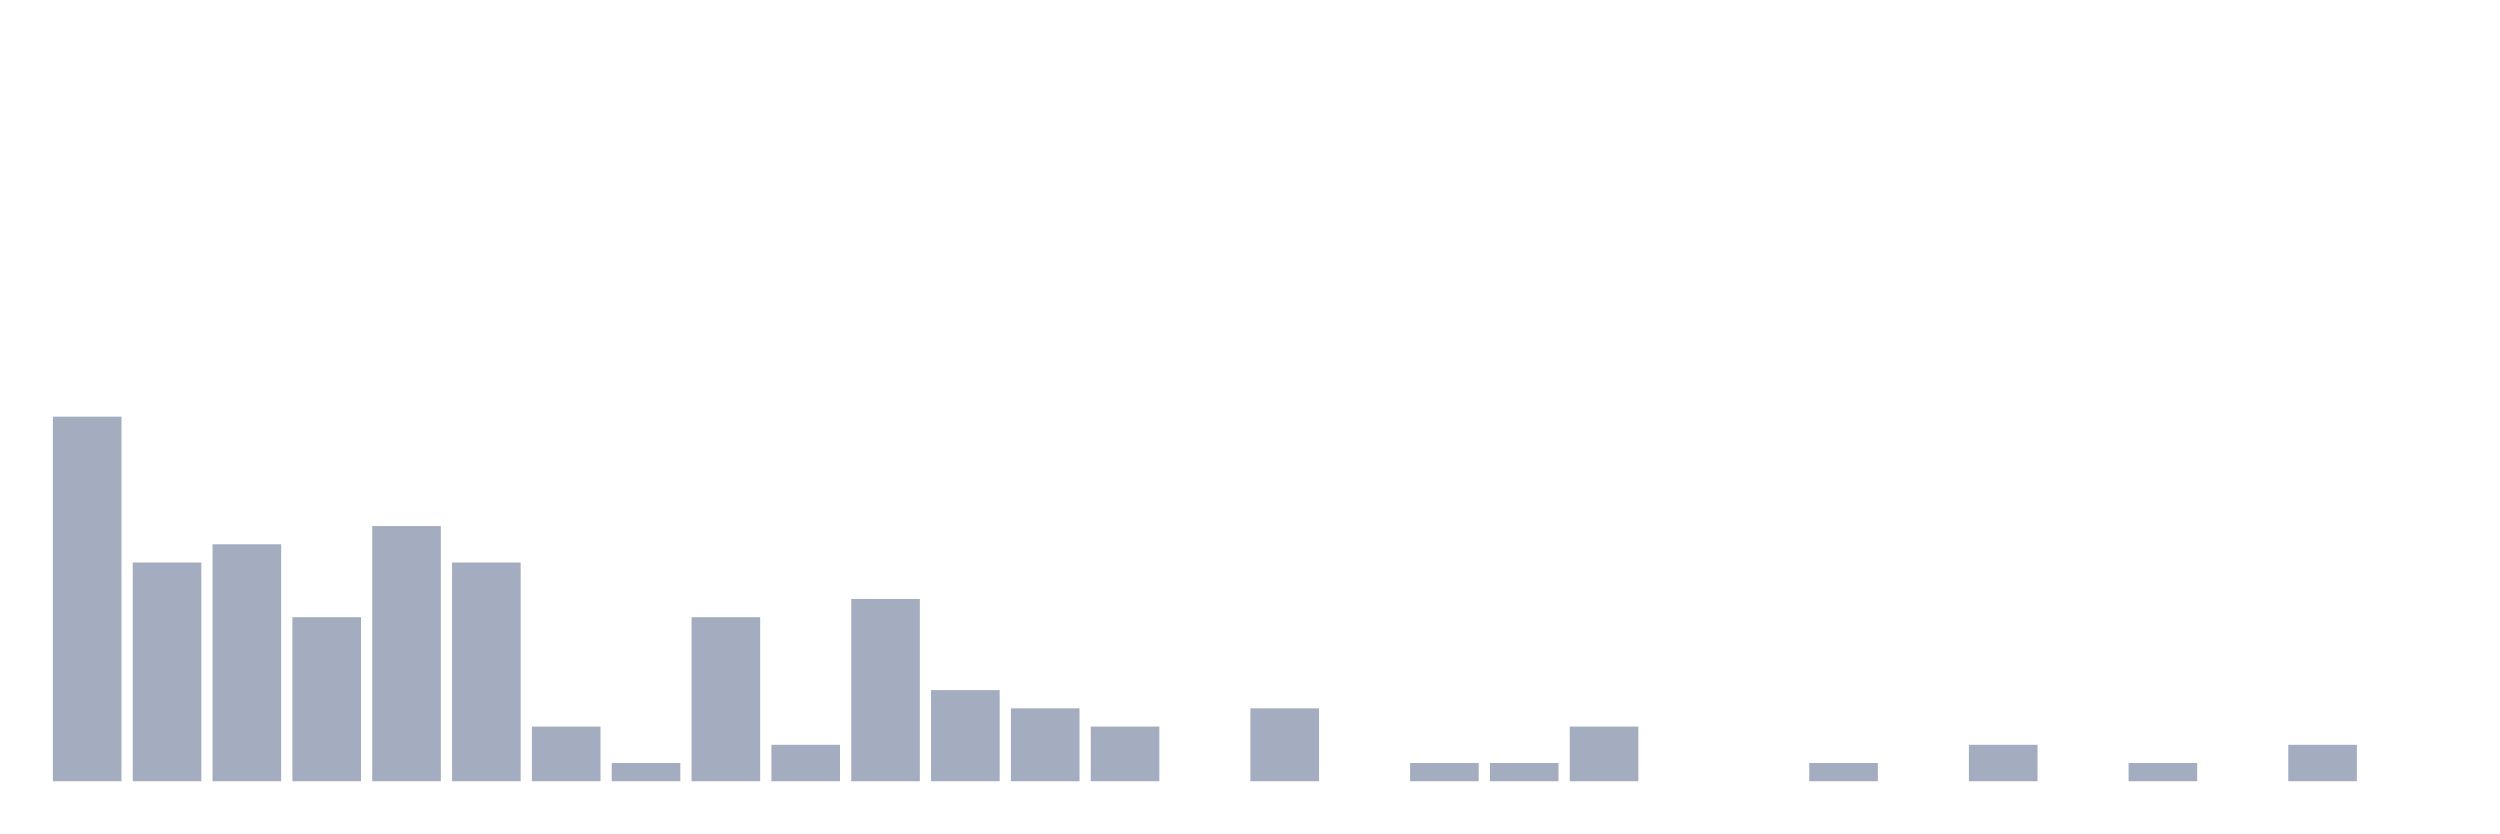
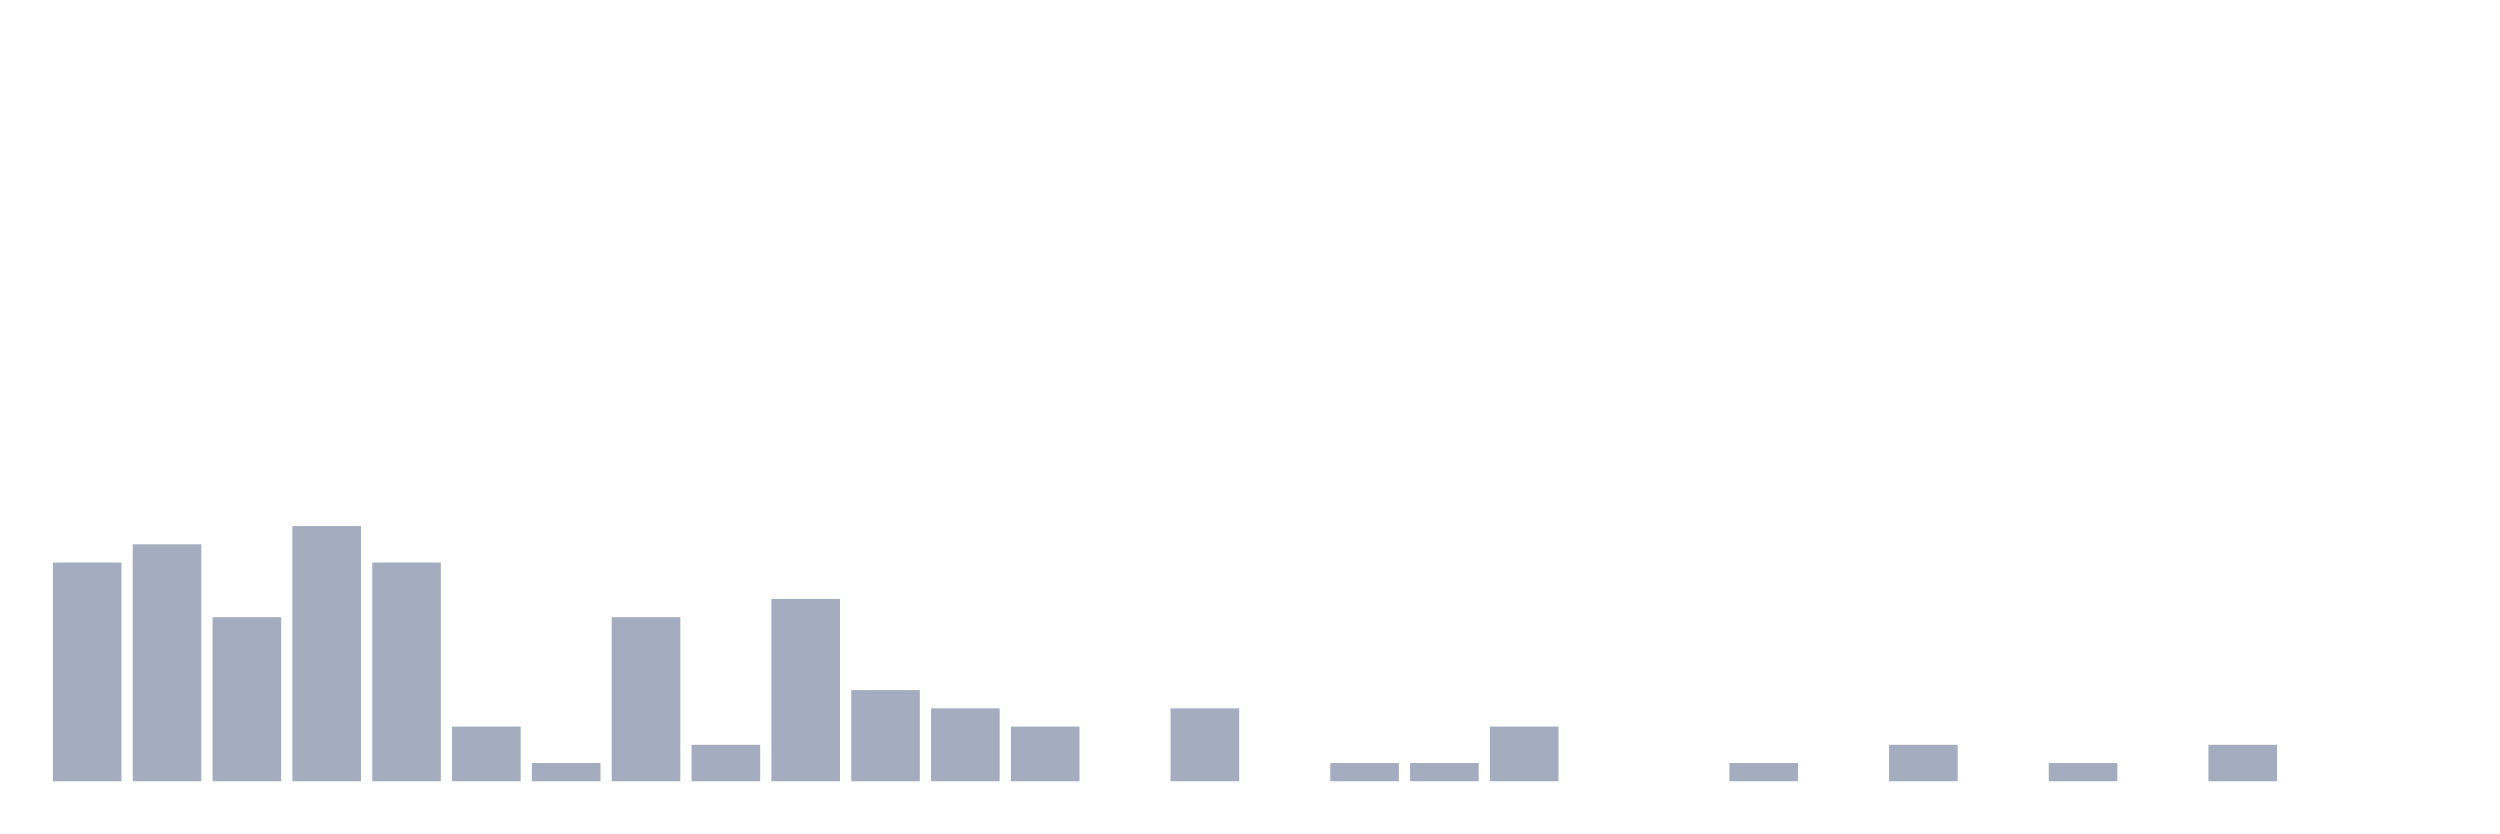
<svg xmlns="http://www.w3.org/2000/svg" viewBox="0 0 480 160">
  <g transform="translate(10,10)">
-     <rect class="bar" x="0.153" width="13.175" y="70" height="70" fill="rgb(164,173,192)" />
-     <rect class="bar" x="15.482" width="13.175" y="98" height="42" fill="rgb(164,173,192)" />
-     <rect class="bar" x="30.81" width="13.175" y="94.5" height="45.5" fill="rgb(164,173,192)" />
-     <rect class="bar" x="46.138" width="13.175" y="108.5" height="31.5" fill="rgb(164,173,192)" />
-     <rect class="bar" x="61.466" width="13.175" y="91" height="49" fill="rgb(164,173,192)" />
-     <rect class="bar" x="76.794" width="13.175" y="98" height="42" fill="rgb(164,173,192)" />
-     <rect class="bar" x="92.123" width="13.175" y="129.5" height="10.5" fill="rgb(164,173,192)" />
-     <rect class="bar" x="107.451" width="13.175" y="136.5" height="3.5" fill="rgb(164,173,192)" />
-     <rect class="bar" x="122.779" width="13.175" y="108.5" height="31.5" fill="rgb(164,173,192)" />
-     <rect class="bar" x="138.107" width="13.175" y="133" height="7" fill="rgb(164,173,192)" />
-     <rect class="bar" x="153.436" width="13.175" y="105" height="35" fill="rgb(164,173,192)" />
-     <rect class="bar" x="168.764" width="13.175" y="122.5" height="17.5" fill="rgb(164,173,192)" />
-     <rect class="bar" x="184.092" width="13.175" y="126" height="14" fill="rgb(164,173,192)" />
-     <rect class="bar" x="199.42" width="13.175" y="129.5" height="10.5" fill="rgb(164,173,192)" />
-     <rect class="bar" x="214.748" width="13.175" y="140" height="0" fill="rgb(164,173,192)" />
-     <rect class="bar" x="230.077" width="13.175" y="126" height="14" fill="rgb(164,173,192)" />
-     <rect class="bar" x="245.405" width="13.175" y="140" height="0" fill="rgb(164,173,192)" />
+     <rect class="bar" x="0.153" width="13.175" y="98" height="42" fill="rgb(164,173,192)" />
+     <rect class="bar" x="15.482" width="13.175" y="94.5" height="45.5" fill="rgb(164,173,192)" />
+     <rect class="bar" x="30.81" width="13.175" y="108.5" height="31.5" fill="rgb(164,173,192)" />
+     <rect class="bar" x="46.138" width="13.175" y="91" height="49" fill="rgb(164,173,192)" />
+     <rect class="bar" x="61.466" width="13.175" y="98" height="42" fill="rgb(164,173,192)" />
+     <rect class="bar" x="76.794" width="13.175" y="129.5" height="10.5" fill="rgb(164,173,192)" />
+     <rect class="bar" x="92.123" width="13.175" y="136.5" height="3.5" fill="rgb(164,173,192)" />
+     <rect class="bar" x="107.451" width="13.175" y="108.5" height="31.5" fill="rgb(164,173,192)" />
+     <rect class="bar" x="122.779" width="13.175" y="133" height="7" fill="rgb(164,173,192)" />
+     <rect class="bar" x="138.107" width="13.175" y="105" height="35" fill="rgb(164,173,192)" />
+     <rect class="bar" x="153.436" width="13.175" y="122.5" height="17.5" fill="rgb(164,173,192)" />
+     <rect class="bar" x="168.764" width="13.175" y="126" height="14" fill="rgb(164,173,192)" />
+     <rect class="bar" x="184.092" width="13.175" y="129.5" height="10.5" fill="rgb(164,173,192)" />
+     <rect class="bar" x="199.42" width="13.175" y="140" height="0" fill="rgb(164,173,192)" />
+     <rect class="bar" x="214.748" width="13.175" y="126" height="14" fill="rgb(164,173,192)" />
+     <rect class="bar" x="230.077" width="13.175" y="140" height="0" fill="rgb(164,173,192)" />
+     <rect class="bar" x="245.405" width="13.175" y="136.5" height="3.5" fill="rgb(164,173,192)" />
    <rect class="bar" x="260.733" width="13.175" y="136.5" height="3.5" fill="rgb(164,173,192)" />
-     <rect class="bar" x="276.061" width="13.175" y="136.5" height="3.5" fill="rgb(164,173,192)" />
-     <rect class="bar" x="291.39" width="13.175" y="129.5" height="10.5" fill="rgb(164,173,192)" />
+     <rect class="bar" x="276.061" width="13.175" y="129.5" height="10.5" fill="rgb(164,173,192)" />
+     <rect class="bar" x="291.39" width="13.175" y="140" height="0" fill="rgb(164,173,192)" />
    <rect class="bar" x="306.718" width="13.175" y="140" height="0" fill="rgb(164,173,192)" />
-     <rect class="bar" x="322.046" width="13.175" y="140" height="0" fill="rgb(164,173,192)" />
-     <rect class="bar" x="337.374" width="13.175" y="136.5" height="3.5" fill="rgb(164,173,192)" />
-     <rect class="bar" x="352.702" width="13.175" y="140" height="0" fill="rgb(164,173,192)" />
-     <rect class="bar" x="368.031" width="13.175" y="133" height="7" fill="rgb(164,173,192)" />
-     <rect class="bar" x="383.359" width="13.175" y="140" height="0" fill="rgb(164,173,192)" />
-     <rect class="bar" x="398.687" width="13.175" y="136.5" height="3.5" fill="rgb(164,173,192)" />
-     <rect class="bar" x="414.015" width="13.175" y="140" height="0" fill="rgb(164,173,192)" />
-     <rect class="bar" x="429.344" width="13.175" y="133" height="7" fill="rgb(164,173,192)" />
+     <rect class="bar" x="322.046" width="13.175" y="136.5" height="3.5" fill="rgb(164,173,192)" />
+     <rect class="bar" x="337.374" width="13.175" y="140" height="0" fill="rgb(164,173,192)" />
+     <rect class="bar" x="352.702" width="13.175" y="133" height="7" fill="rgb(164,173,192)" />
+     <rect class="bar" x="368.031" width="13.175" y="140" height="0" fill="rgb(164,173,192)" />
+     <rect class="bar" x="383.359" width="13.175" y="136.5" height="3.5" fill="rgb(164,173,192)" />
+     <rect class="bar" x="398.687" width="13.175" y="140" height="0" fill="rgb(164,173,192)" />
+     <rect class="bar" x="414.015" width="13.175" y="133" height="7" fill="rgb(164,173,192)" />
+     <rect class="bar" x="429.344" width="13.175" y="140" height="0" fill="rgb(164,173,192)" />
    <rect class="bar" x="444.672" width="13.175" y="140" height="0" fill="rgb(164,173,192)" />
  </g>
</svg>
